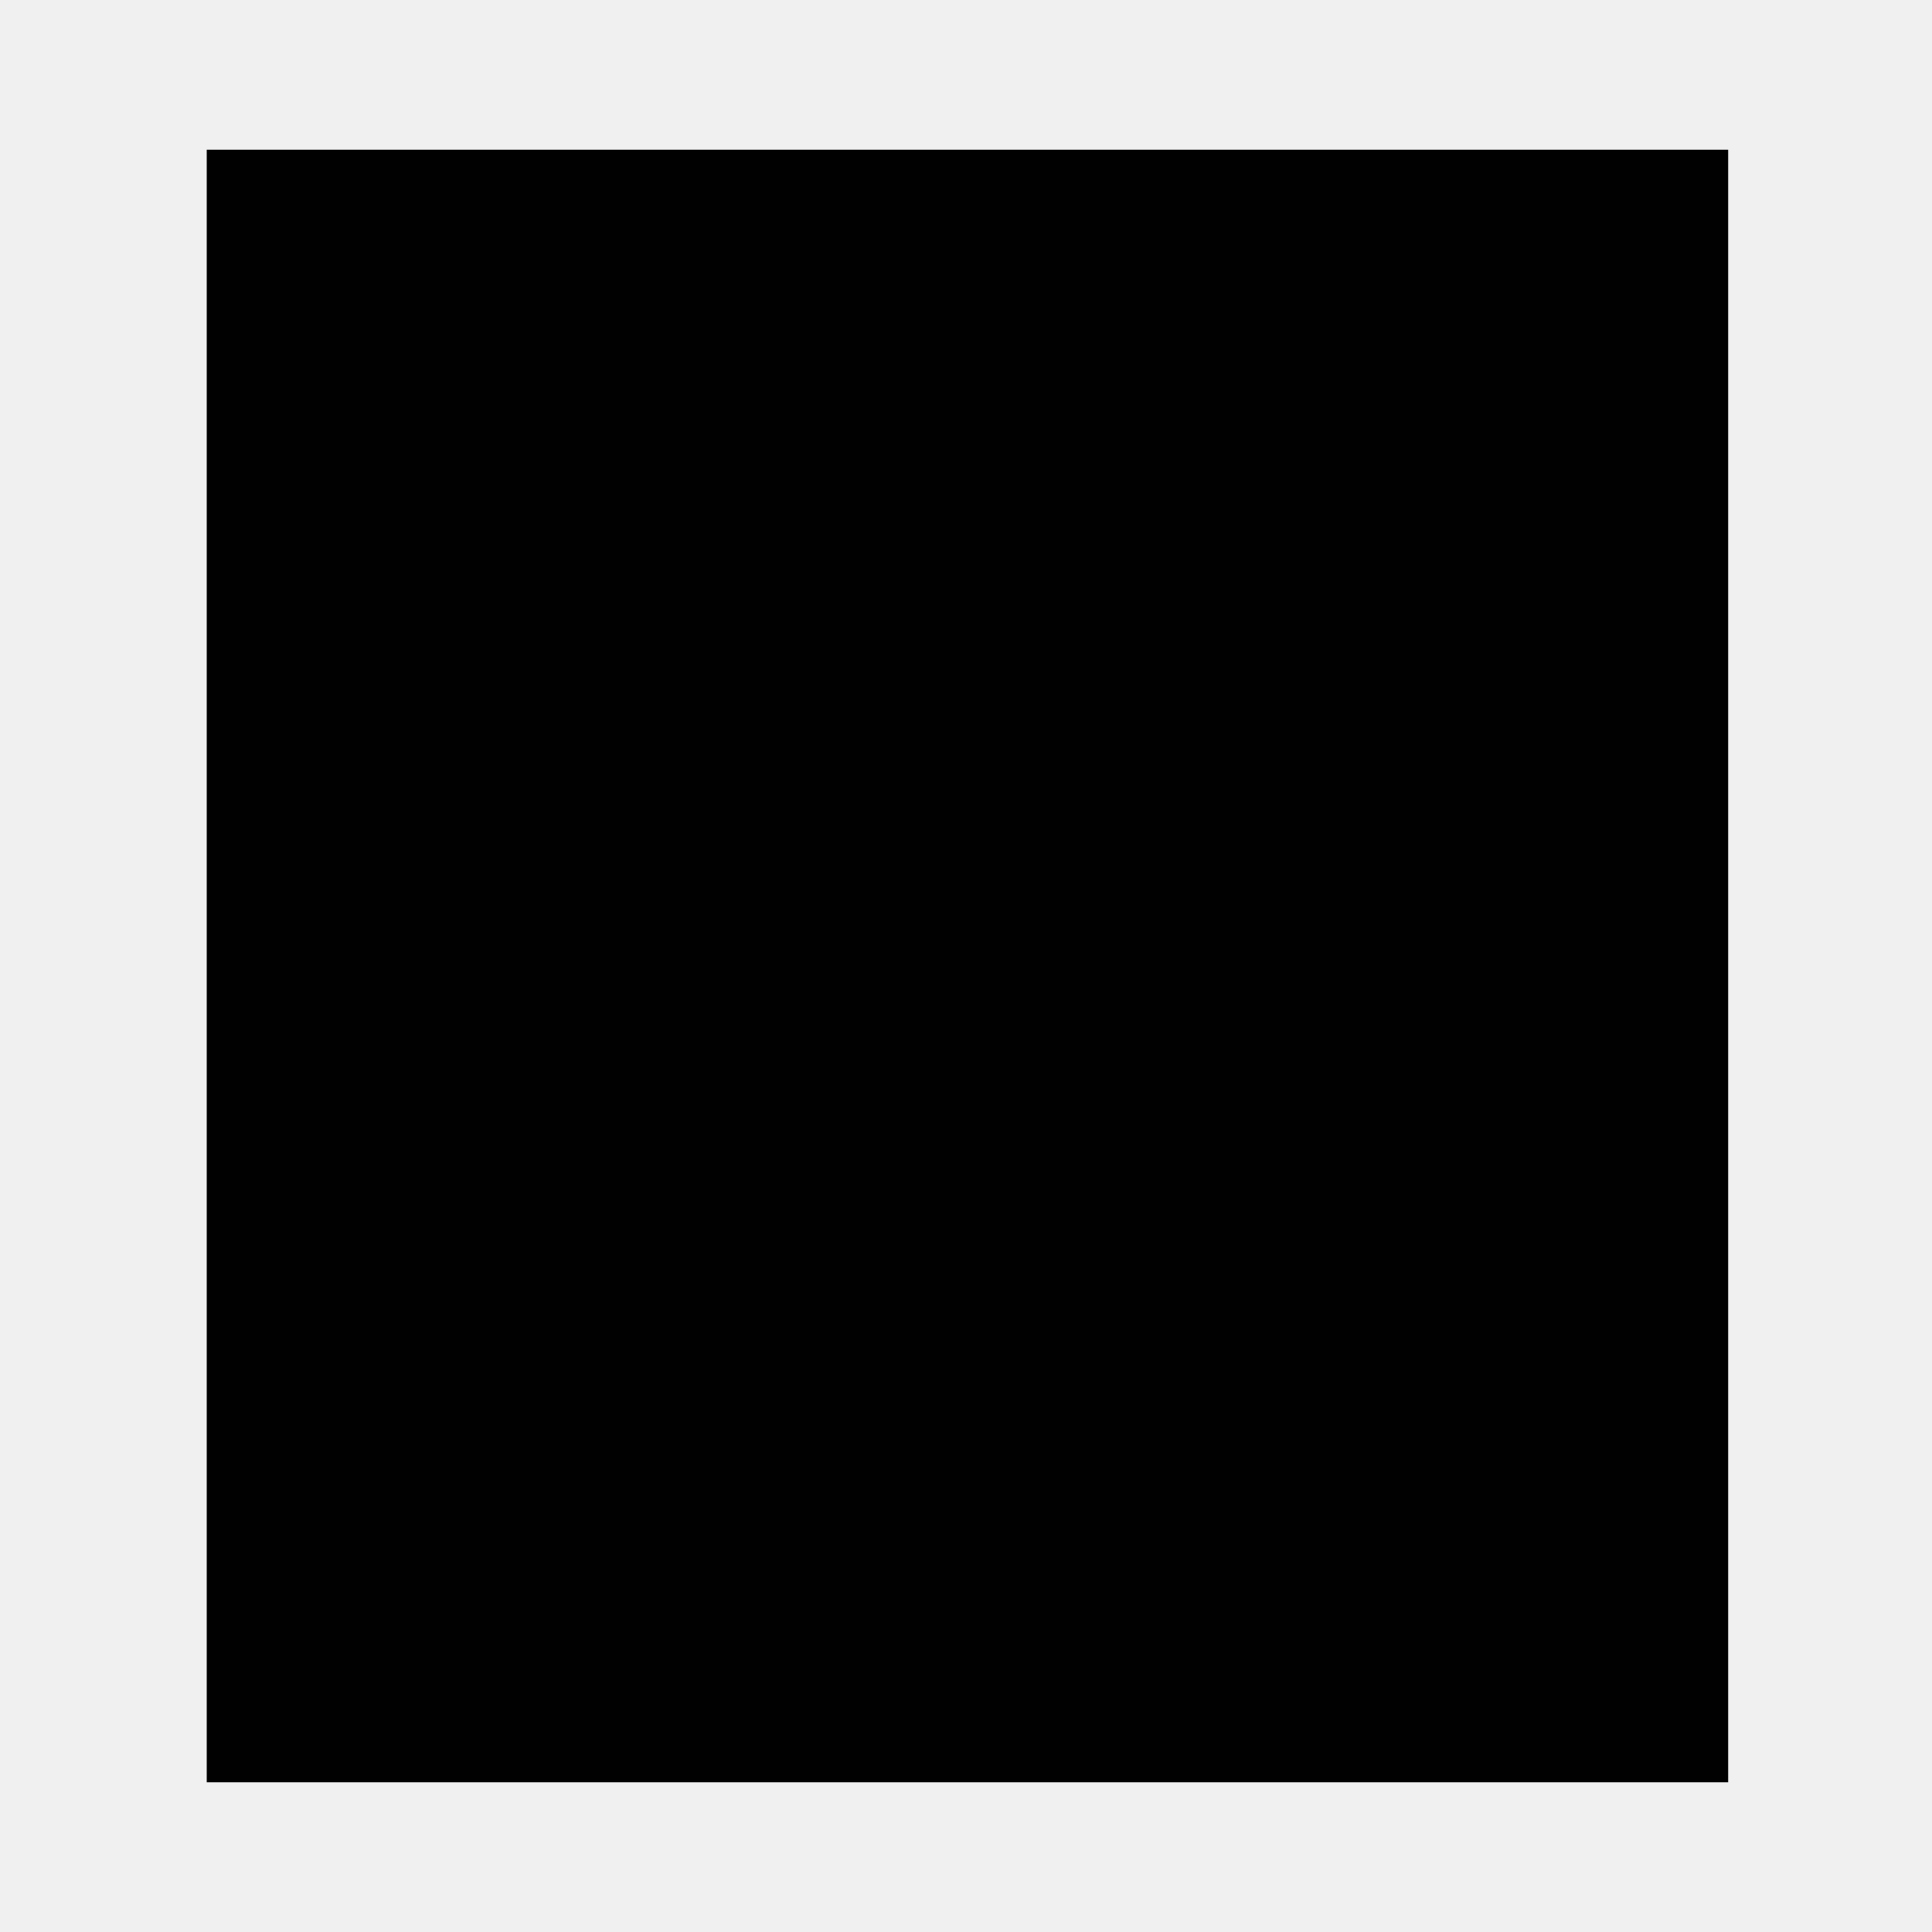
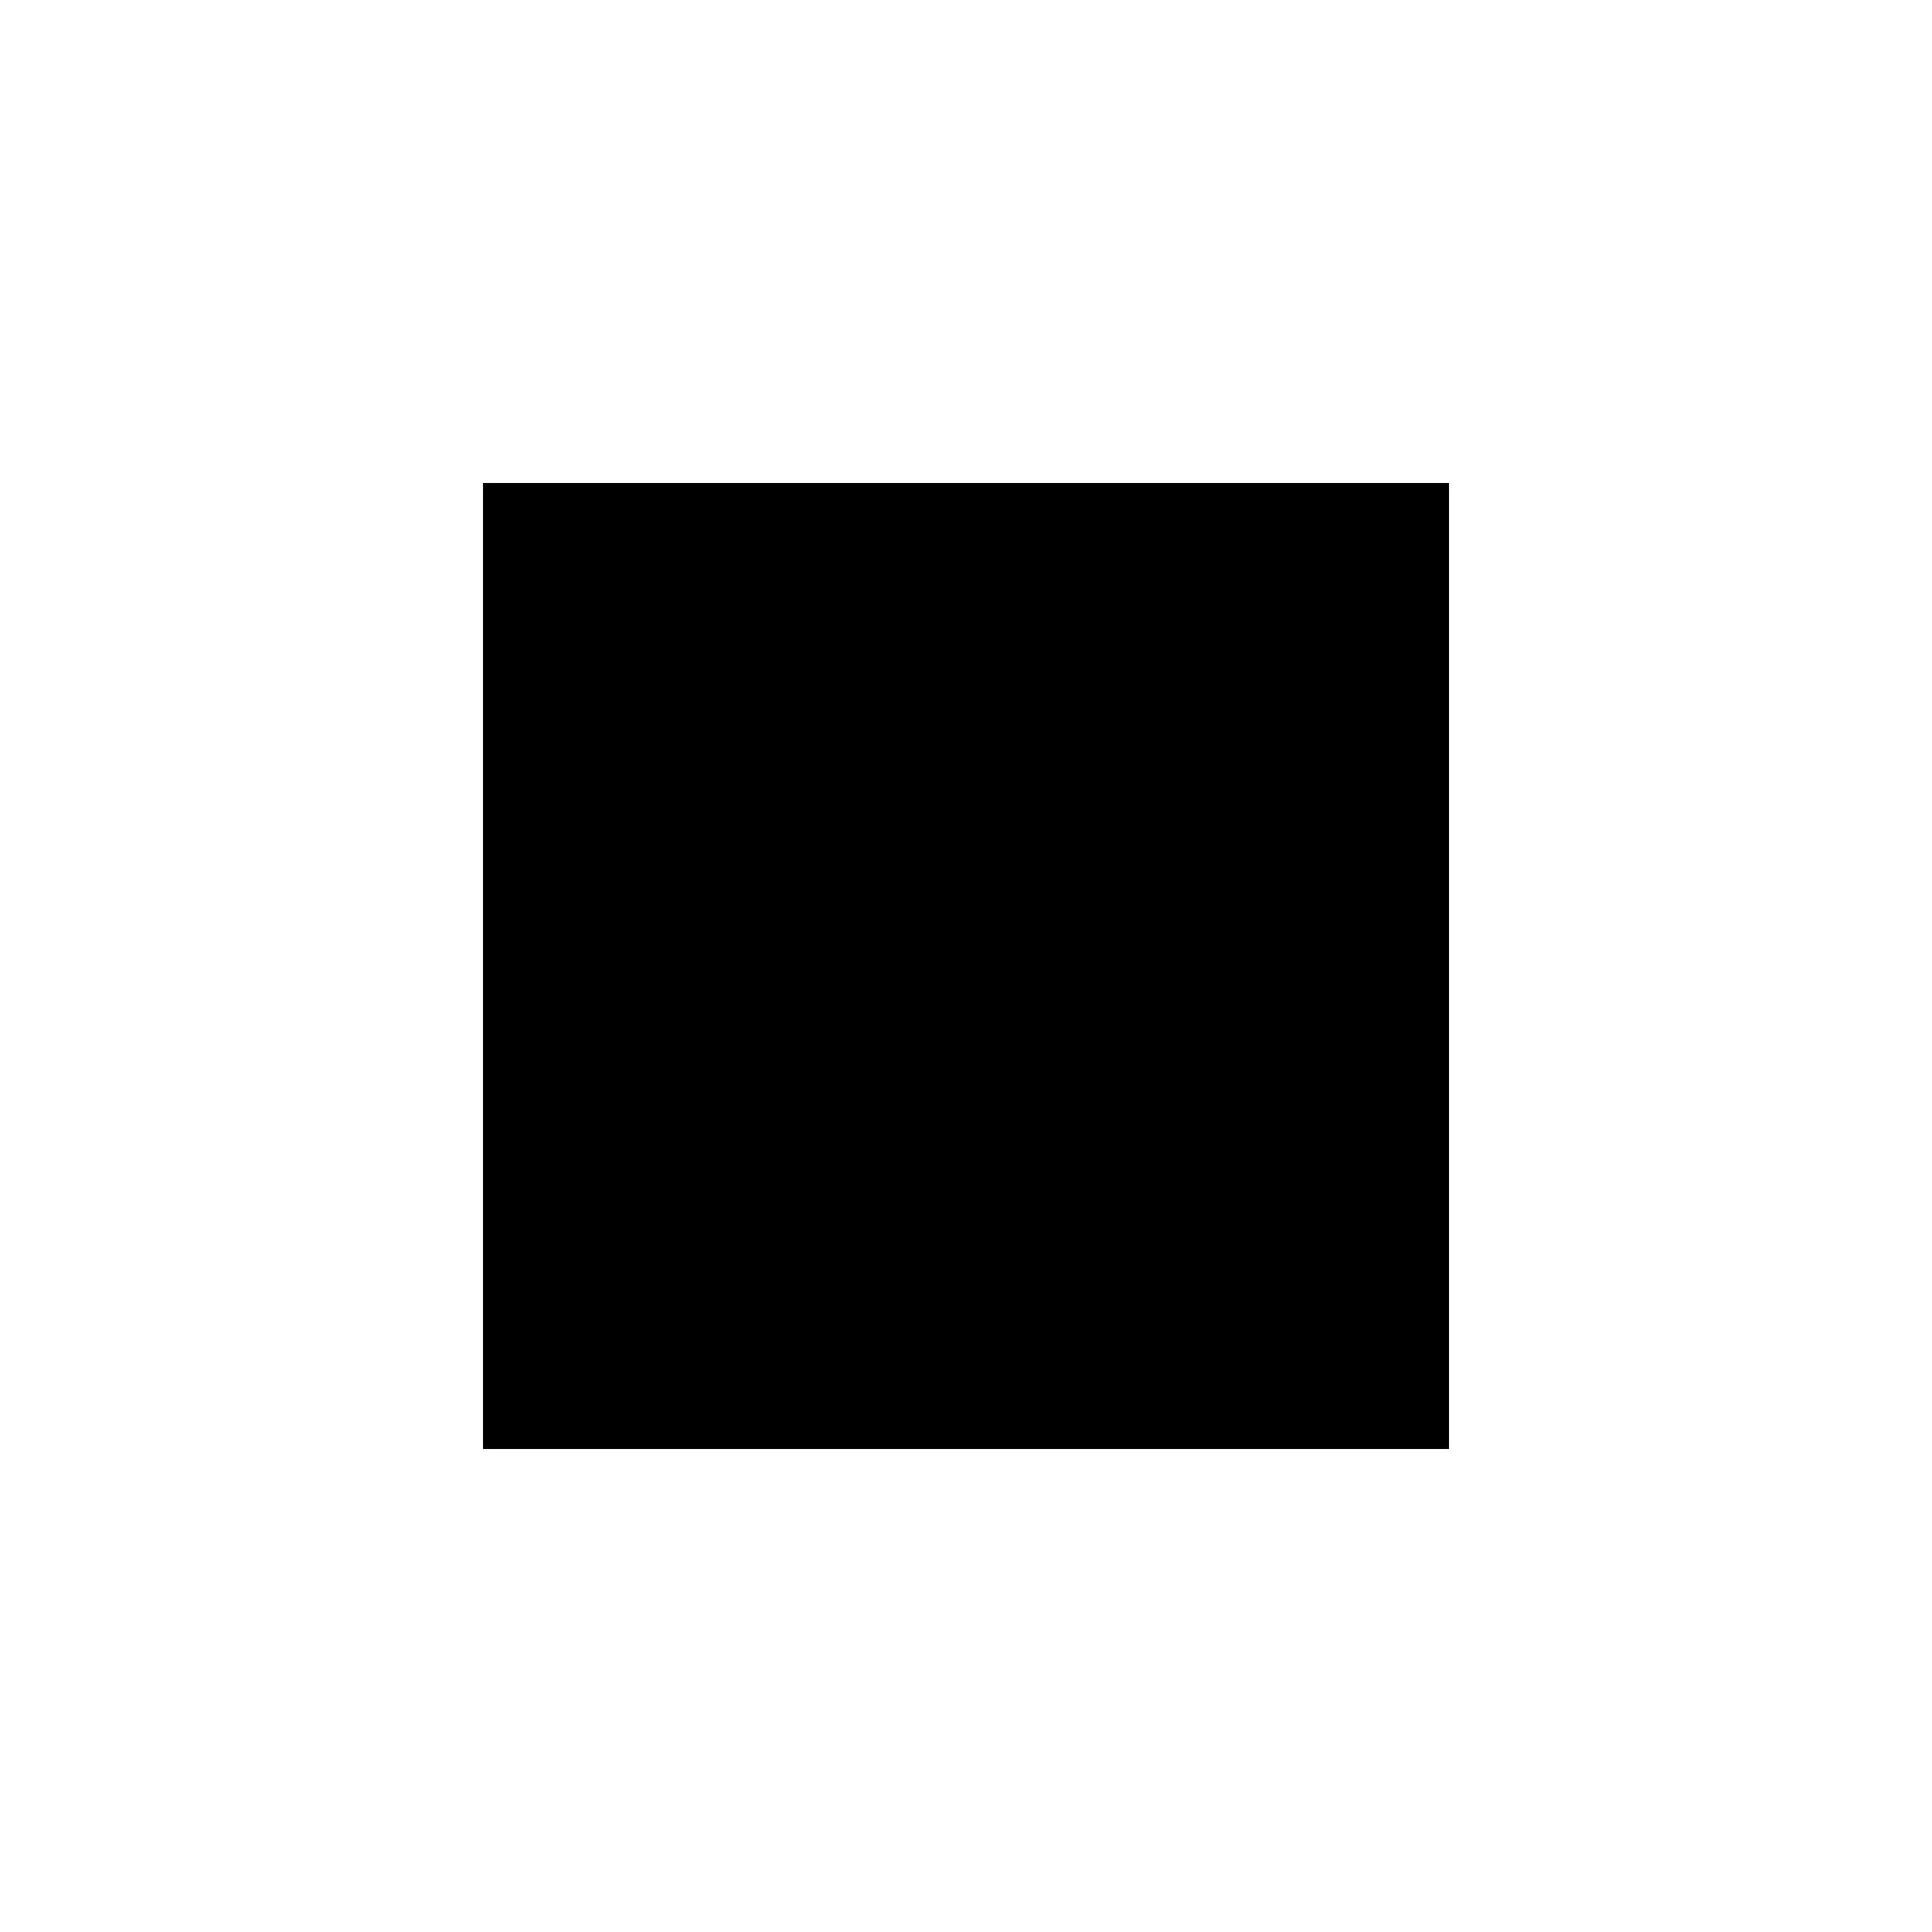
- <svg xmlns="http://www.w3.org/2000/svg" width="16" height="16" viewBox="0 0 16 16">
-   <path fill-rule="evenodd" clip-rule="evenodd" fill="#010101" d="M1.712 1.24h12.6v13.52h-12.6z" />
+ <svg xmlns="http://www.w3.org/2000/svg" width="24" height="24" viewBox="0 0 24 24">
+   <path d="M0 0h24v24H0z" fill="#ffffff" />
+   <path d="M6 6h12v12H6z" />
</svg>
